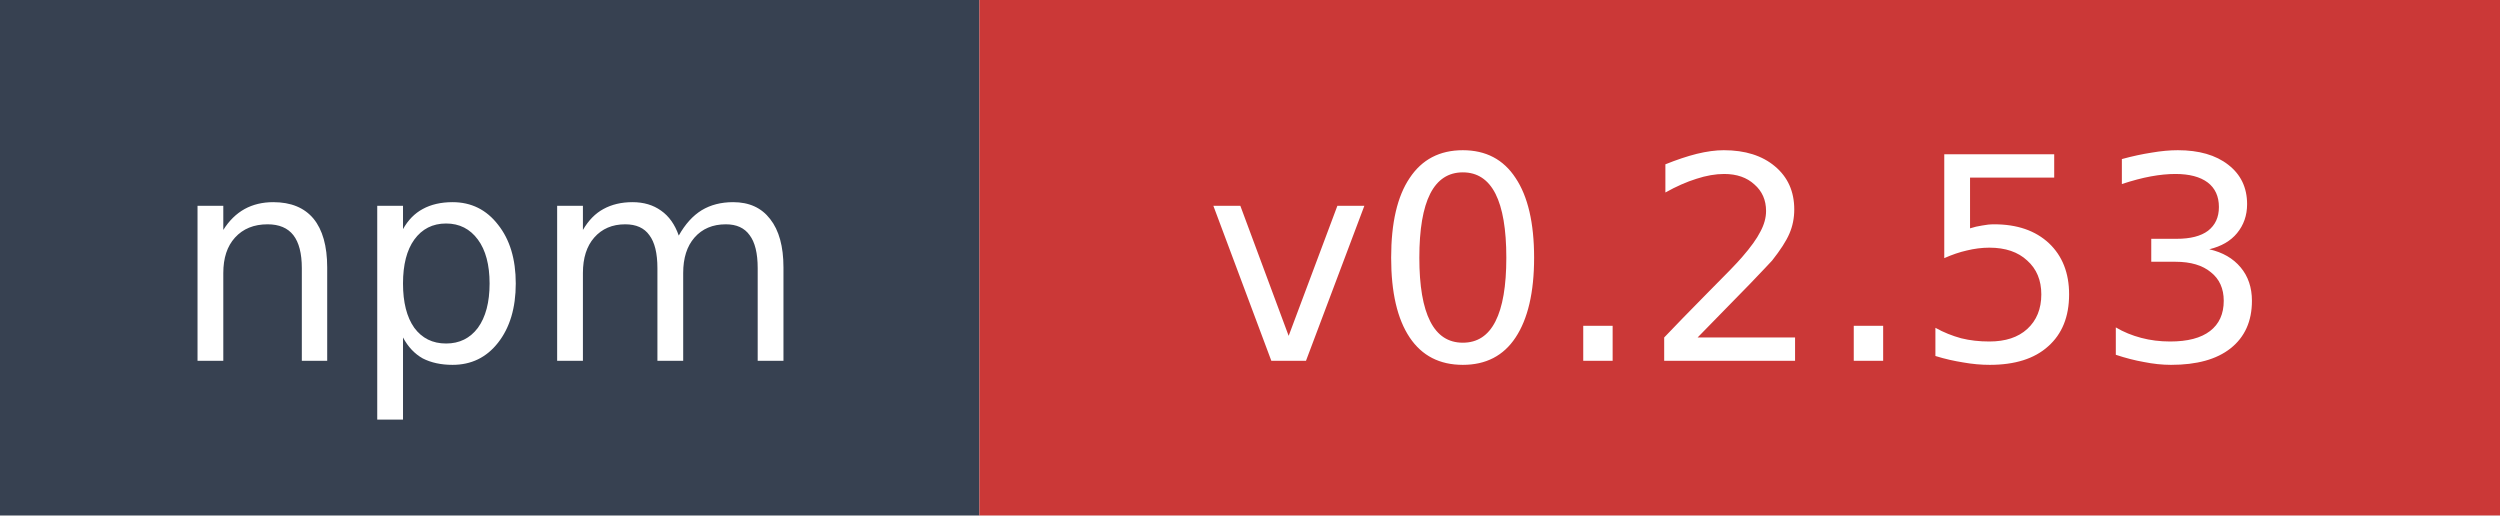
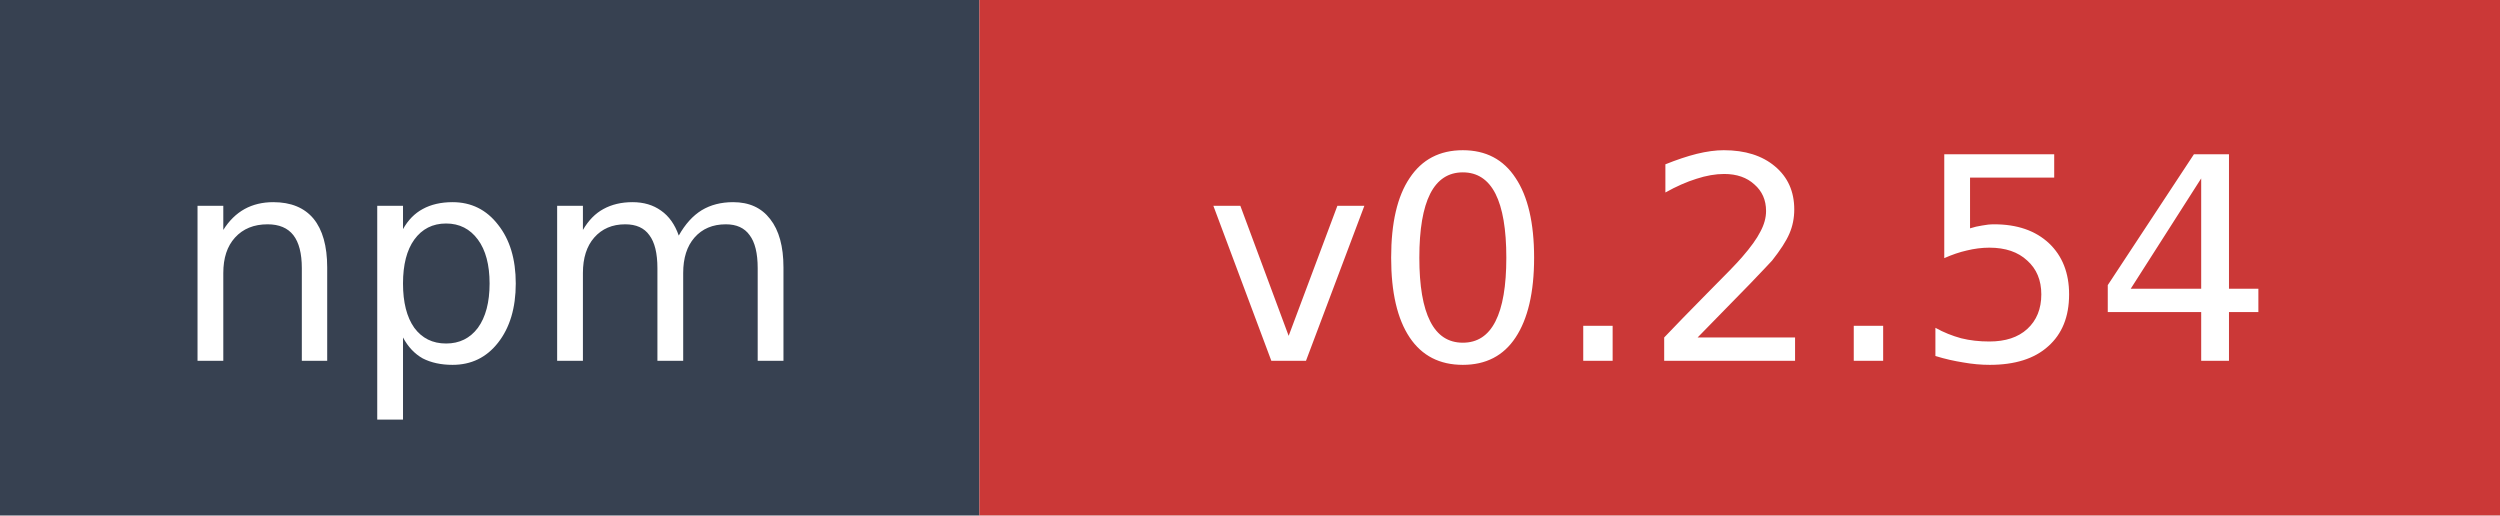
- <svg xmlns="http://www.w3.org/2000/svg" width="97" height="20" role="img" aria-label="npm: v0.2.53">
+ <svg xmlns="http://www.w3.org/2000/svg" width="97" height="20" role="img" aria-label="npm: v0.2.54">
  <rect width="38" height="20" fill="#374151" />
  <rect x="38" width="59" height="20" fill="#cb3837" />
  <text x="19" y="14" fill="#ffffff" font-family="Verdana,Geneva,DejaVu Sans,sans-serif" font-size="11" text-anchor="middle">npm</text>
-   <text x="67.5" y="14" fill="#ffffff" font-family="Verdana,Geneva,DejaVu Sans,sans-serif" font-size="11" text-anchor="middle">v0.2.53</text>
+   <text x="67.5" y="14" fill="#ffffff" font-family="Verdana,Geneva,DejaVu Sans,sans-serif" font-size="11" text-anchor="middle">v0.2.54</text>
</svg>
